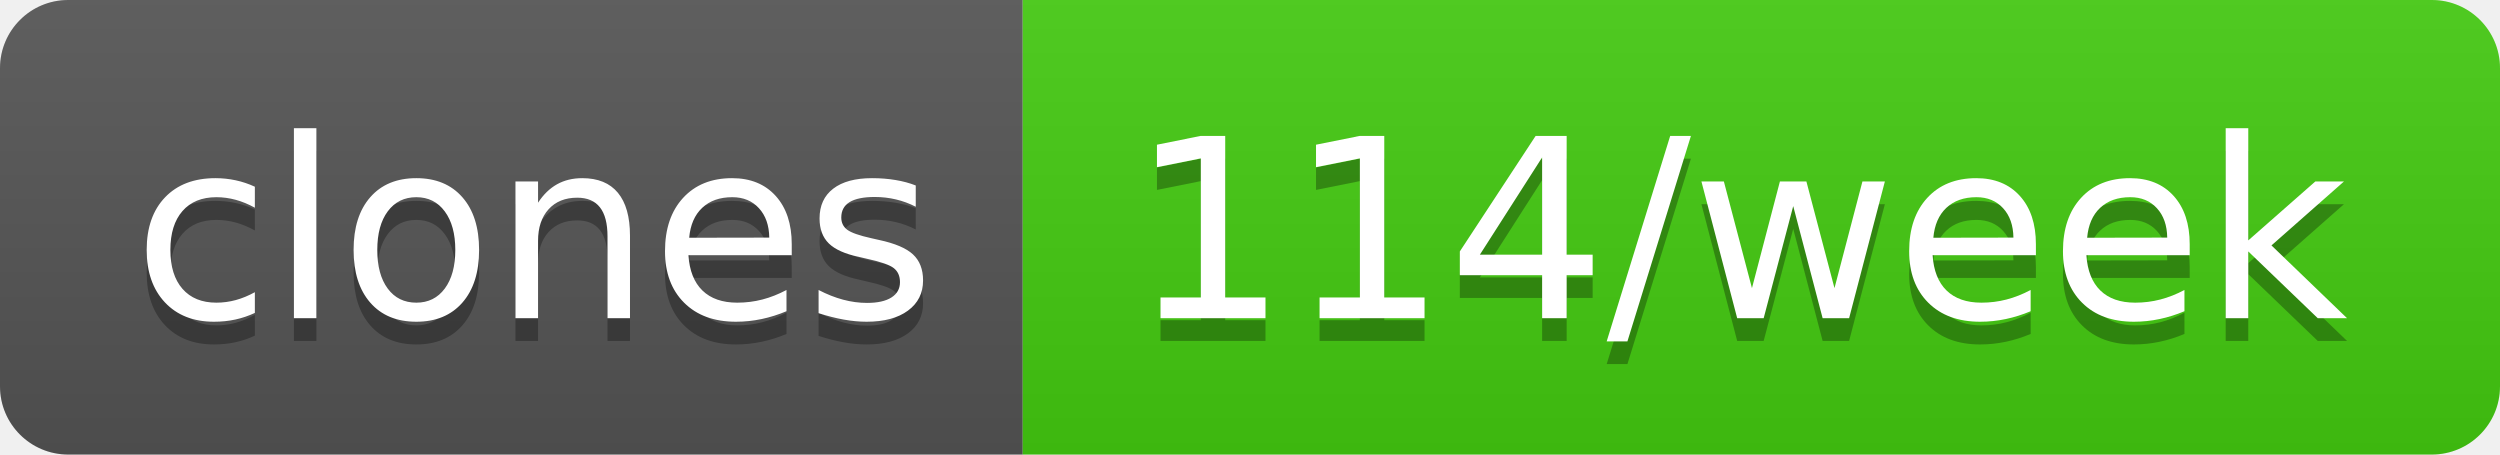
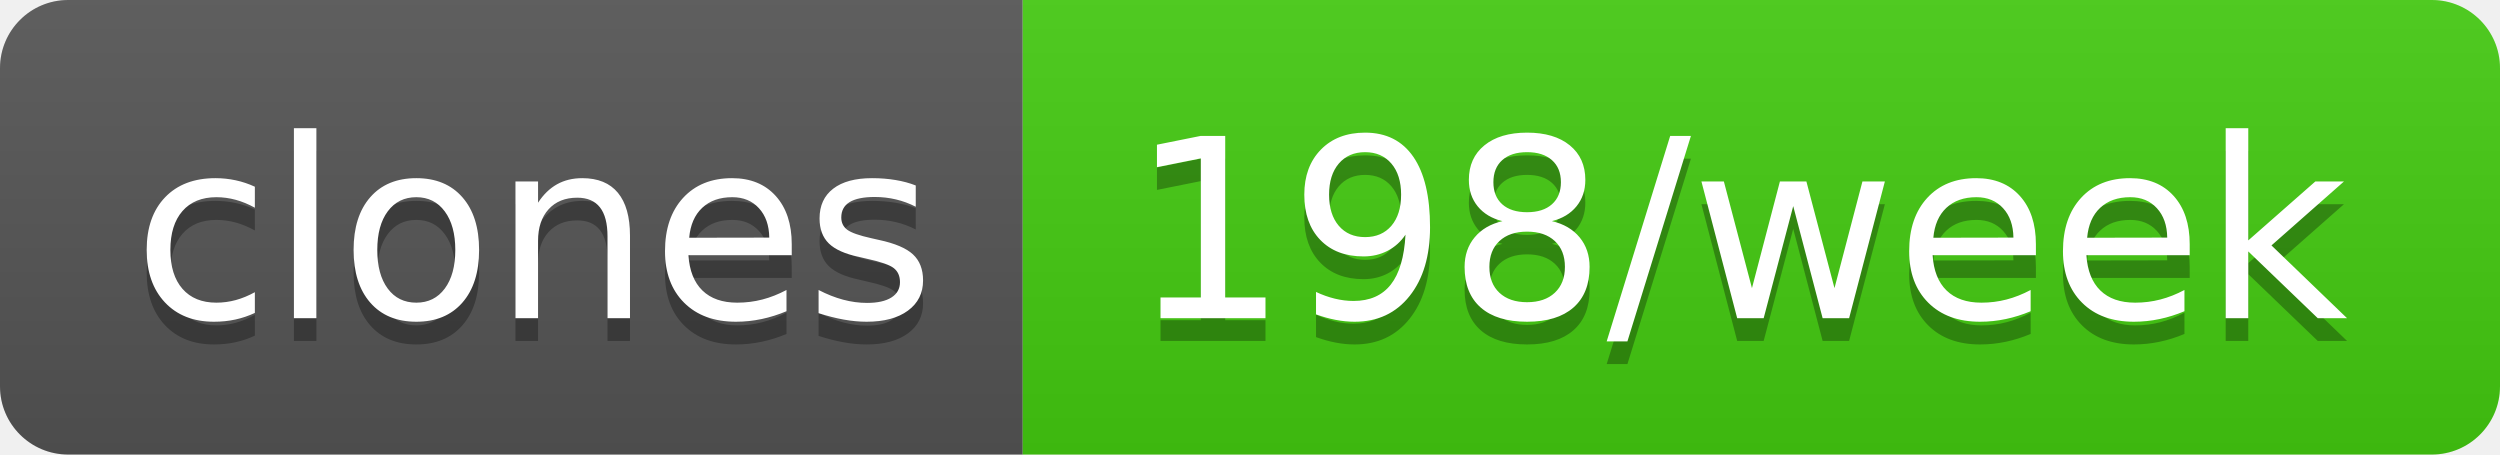
- <svg xmlns="http://www.w3.org/2000/svg" width="110" height="20" role="img" aria-label="clones: 114/week">
+ <svg xmlns="http://www.w3.org/2000/svg" width="110" height="20" role="img" aria-label="clones: 198/week">
  <linearGradient id="s" x2="0" y2="100%">
    <stop offset="0" stop-color="#bbb" stop-opacity=".1" />
    <stop offset="1" stop-opacity=".1" />
  </linearGradient>
  <clipPath id="r">
    <rect width="110" height="20" rx="3" fill="#fff" />
  </clipPath>
  <g clip-path="url(#r)">
    <rect width="45" height="20" fill="#555" />
    <rect x="45" width="65" height="20" fill="#4c1" />
    <rect width="110" height="20" fill="url(#s)" />
  </g>
  <g fill="#fff" text-anchor="middle" font-family="Verdana,Geneva,DejaVu Sans,sans-serif" text-rendering="geometricPrecision" font-size="110">
    <text aria-hidden="true" x="235" y="150" fill="#010101" fill-opacity=".3" transform="scale(.1)" textLength="350">clones</text>
    <text x="235" y="140" transform="scale(.1)" fill="#fff" textLength="350">clones</text>
-     <text aria-hidden="true" x="765" y="150" fill="#010101" fill-opacity=".3" transform="scale(.1)" textLength="550">114/week</text>
-     <text x="765" y="140" transform="scale(.1)" fill="#fff" textLength="550">114/week</text>
+     <text aria-hidden="true" x="765" y="150" fill="#010101" fill-opacity=".3" transform="scale(.1)" textLength="550">198/week</text>
+     <text x="765" y="140" transform="scale(.1)" fill="#fff" textLength="550">198/week</text>
  </g>
</svg>
